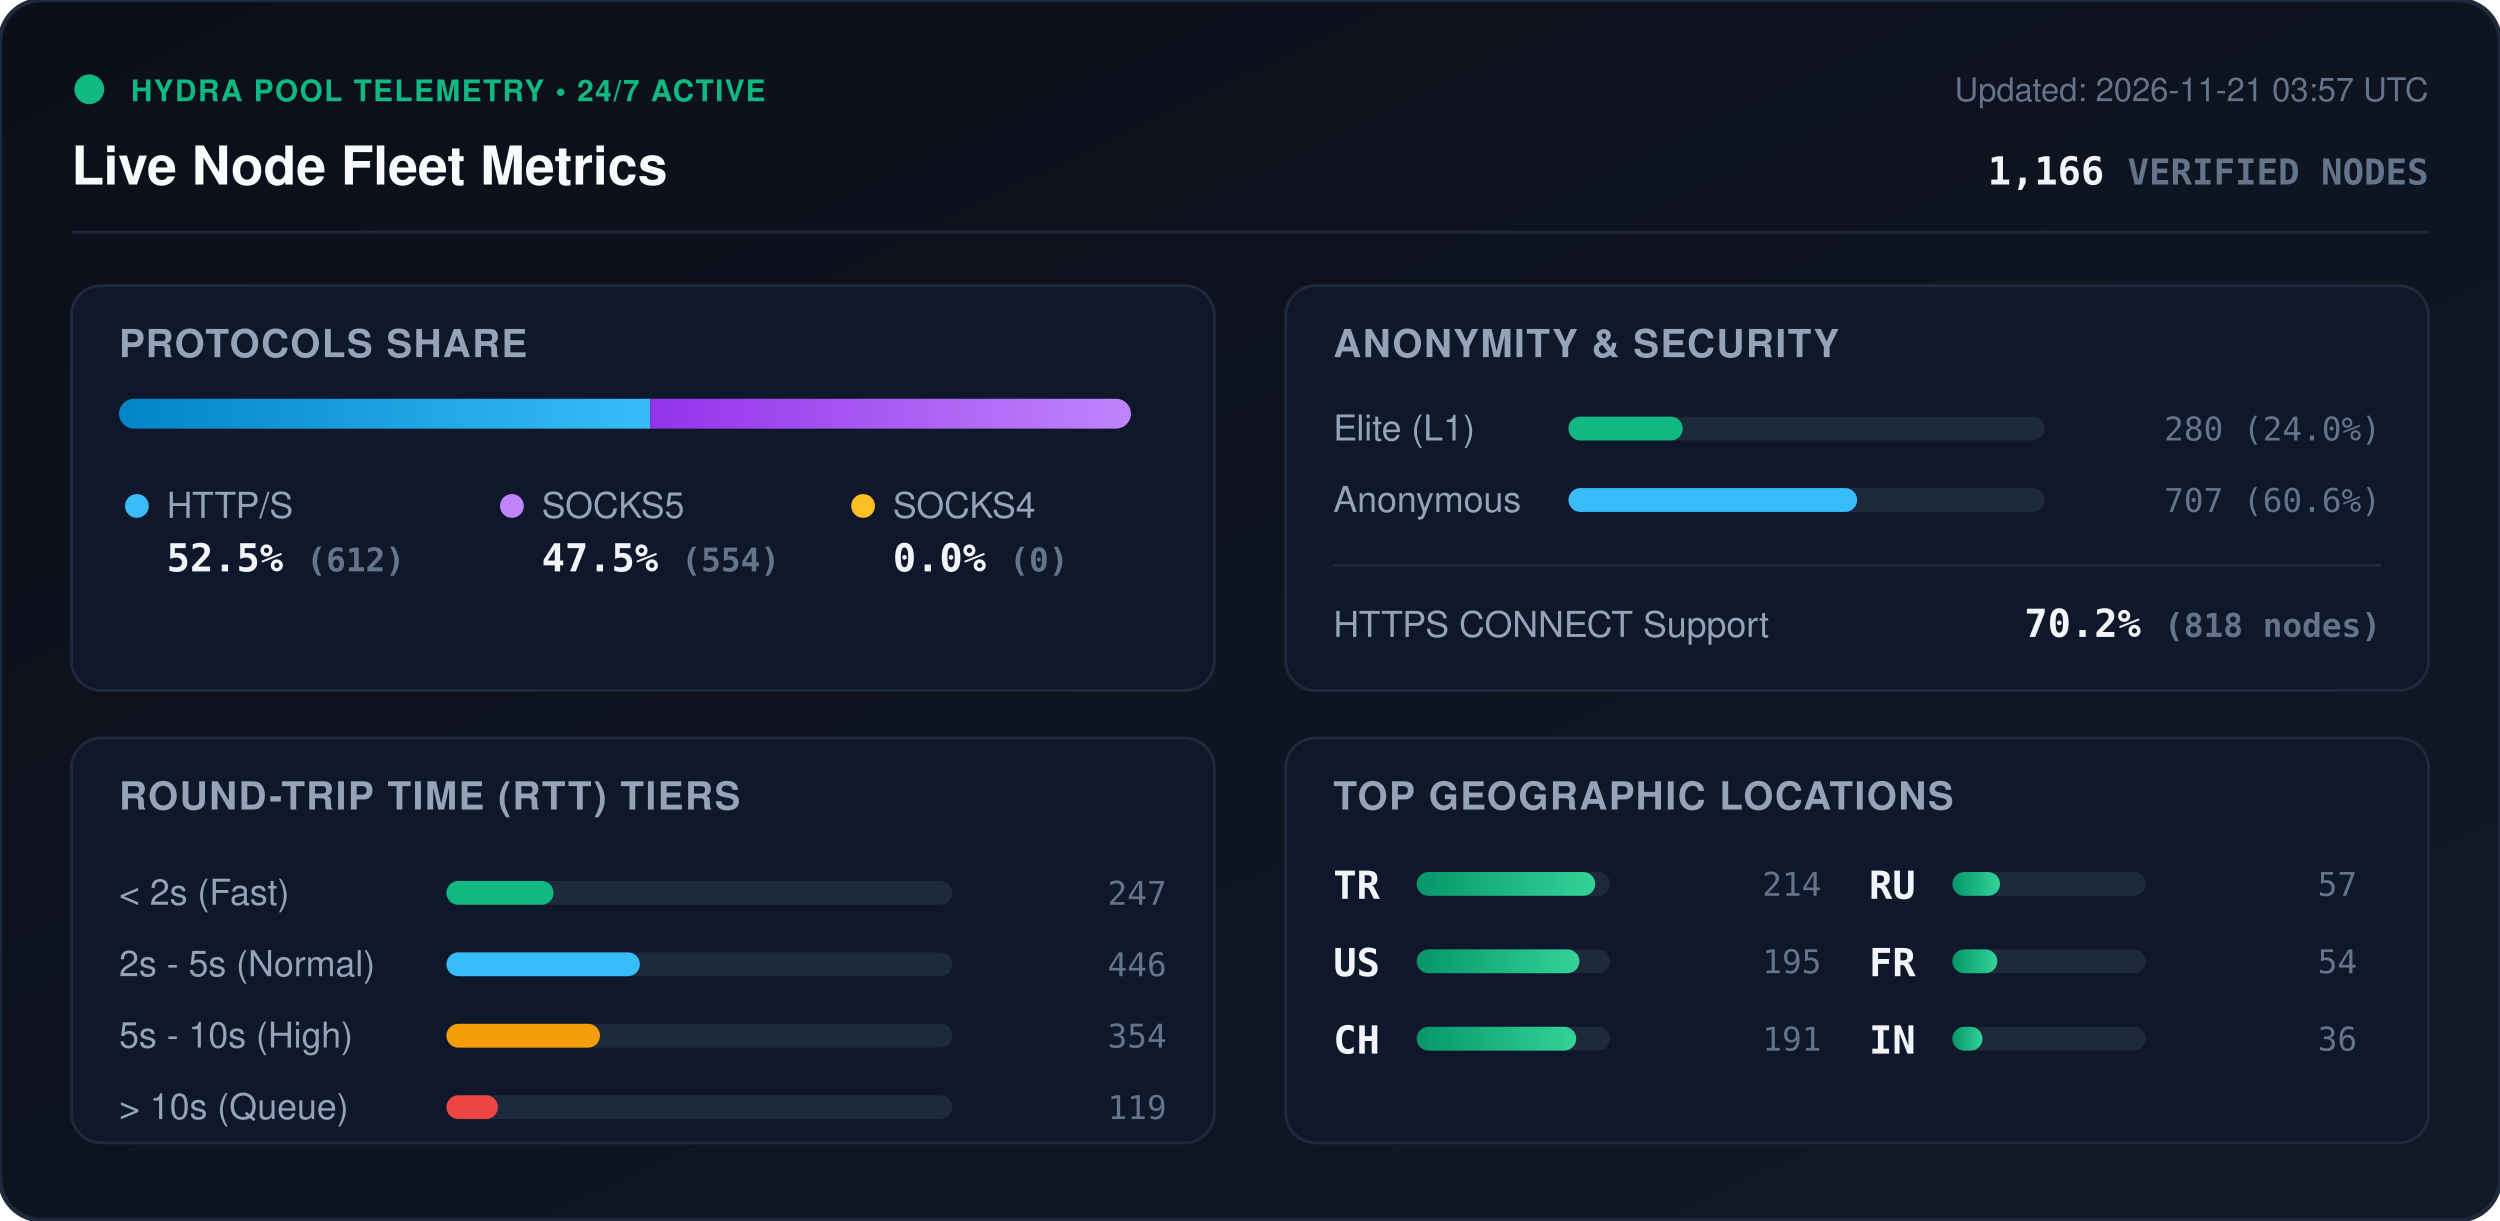
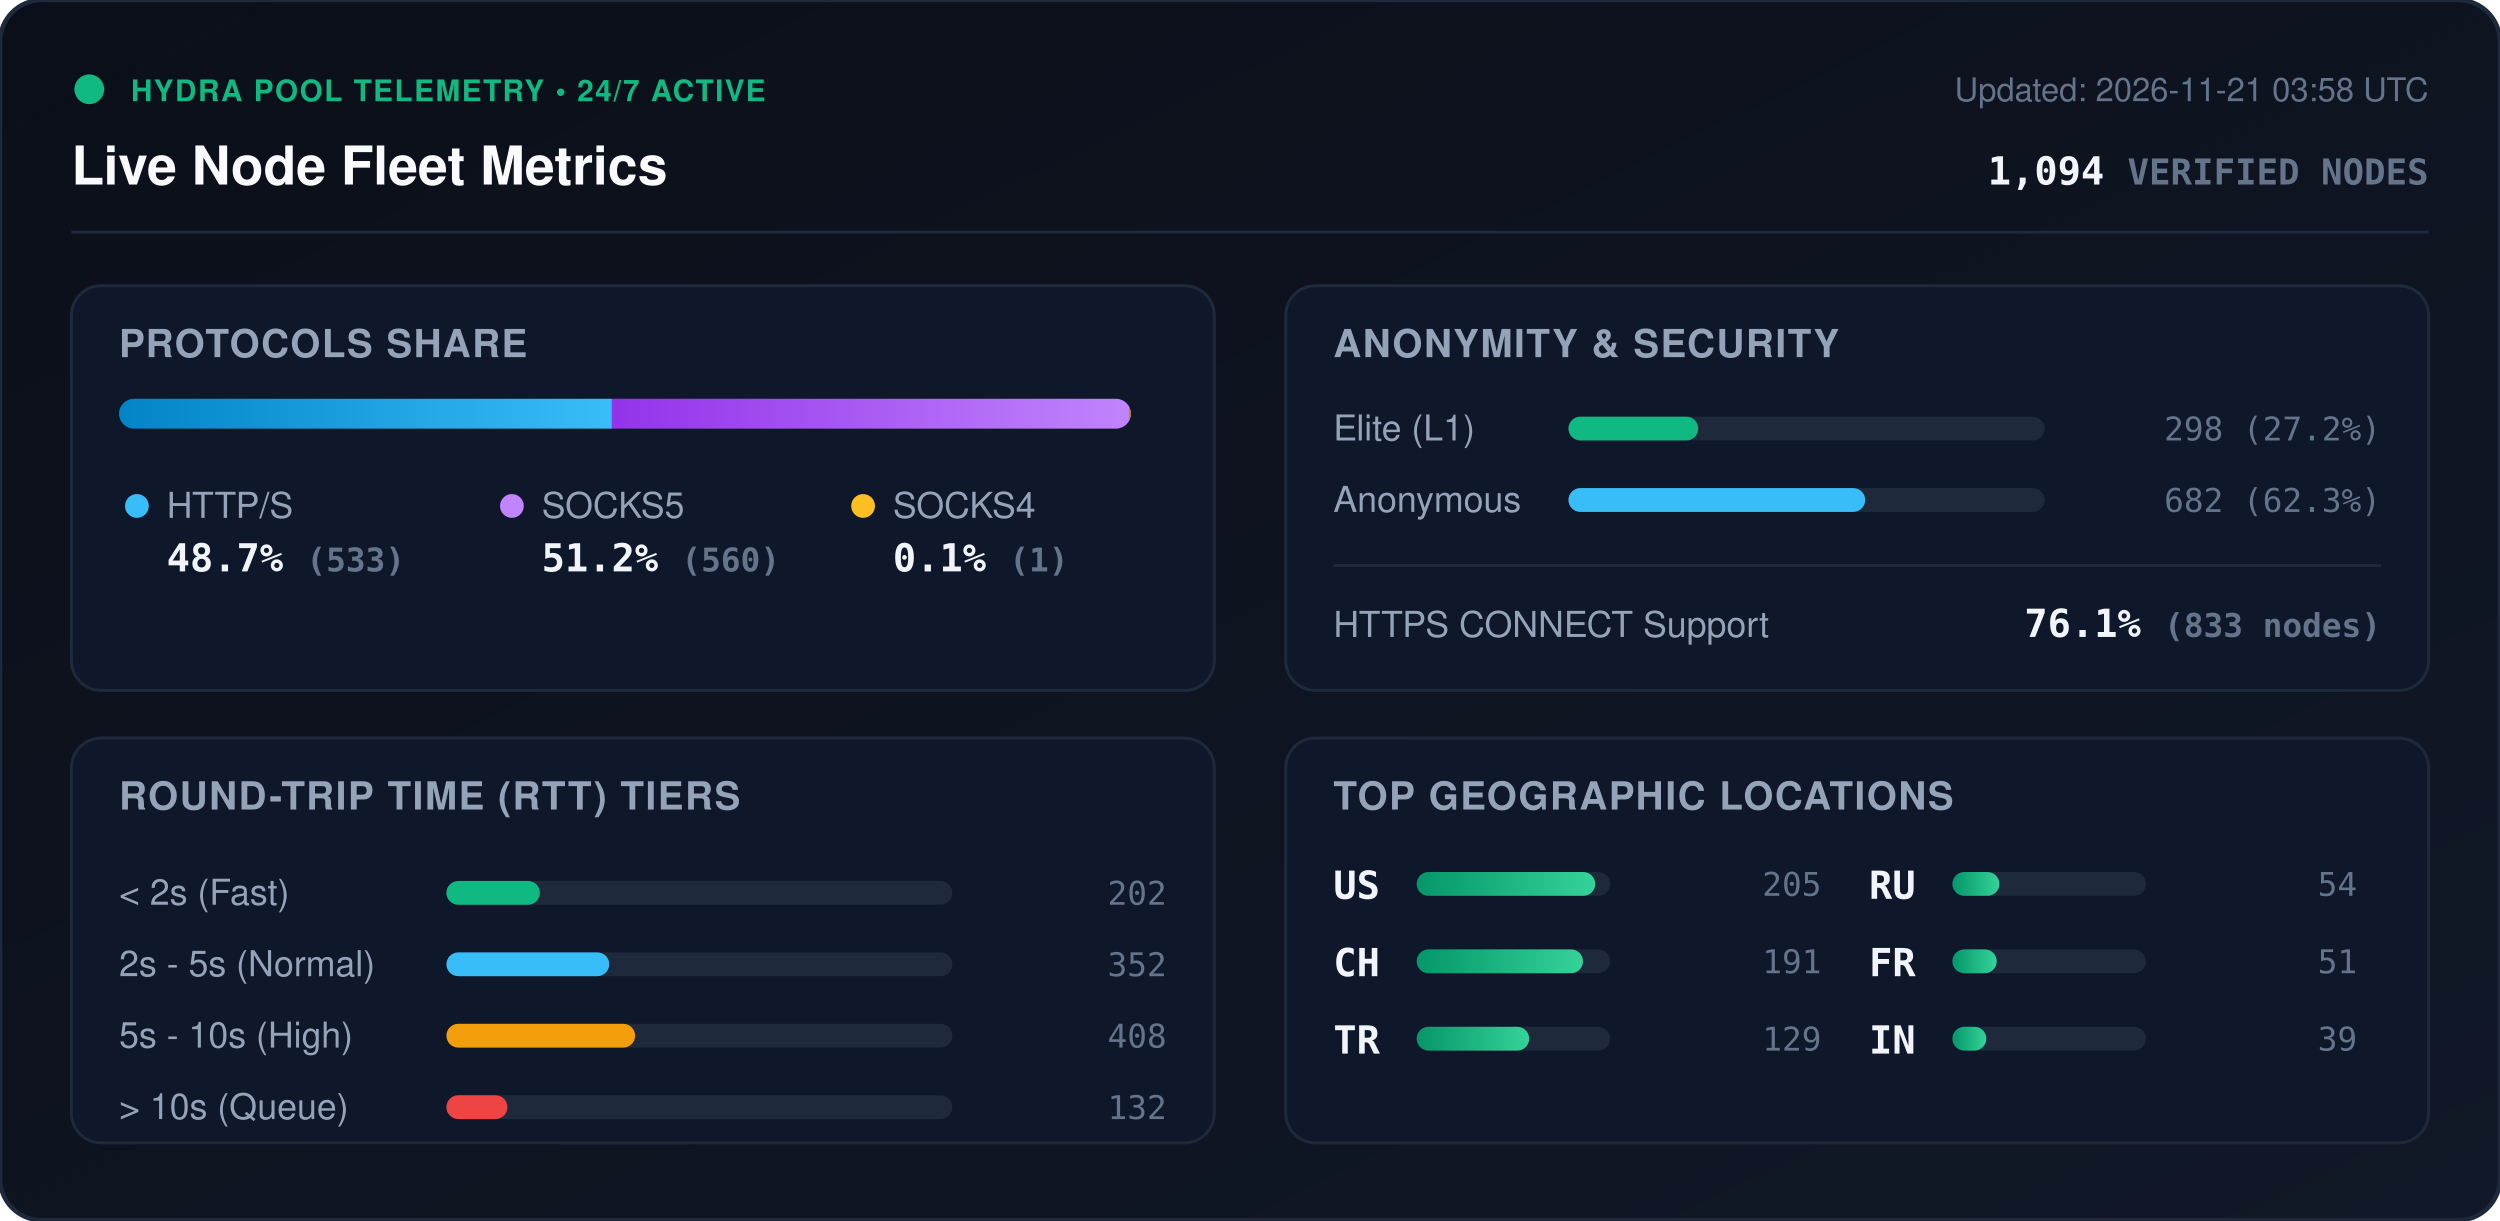
<svg xmlns="http://www.w3.org/2000/svg" viewBox="0 0 840 410" width="840" height="410" style="max-width: 100%; height: auto;">
  <defs>
    <linearGradient id="bg" x1="0%" y1="0%" x2="100%" y2="100%">
      <stop offset="0%" stop-color="#0b0f19" />
      <stop offset="100%" stop-color="#111827" />
    </linearGradient>
    <linearGradient id="bar-http" x1="0%" y1="0%" x2="100%" y2="0%">
      <stop offset="0%" stop-color="#0284c7" />
      <stop offset="100%" stop-color="#38bdf8" />
    </linearGradient>
    <linearGradient id="bar-socks5" x1="0%" y1="0%" x2="100%" y2="0%">
      <stop offset="0%" stop-color="#9333ea" />
      <stop offset="100%" stop-color="#c084fc" />
    </linearGradient>
    <linearGradient id="bar-socks4" x1="0%" y1="0%" x2="100%" y2="0%">
      <stop offset="0%" stop-color="#d97706" />
      <stop offset="100%" stop-color="#fbbf24" />
    </linearGradient>
    <linearGradient id="bar-green" x1="0%" y1="0%" x2="100%" y2="0%">
      <stop offset="0%" stop-color="#059669" />
      <stop offset="100%" stop-color="#34d399" />
    </linearGradient>
    <clipPath id="prog-track-clip">
      <rect width="340.0" height="10" rx="5" />
    </clipPath>
    <style>
      .title { font: 700 18px -apple-system, BlinkMacSystemFont, 'Segoe UI', Helvetica, Arial, sans-serif; fill: #f8fafc; }
      .sub { font: 500 11px -apple-system, BlinkMacSystemFont, 'Segoe UI', Helvetica, Arial, sans-serif; fill: #64748b; }
      .section-hdr { font: 600 13px -apple-system, BlinkMacSystemFont, 'Segoe UI', Helvetica, Arial, sans-serif; fill: #94a3b8; letter-spacing: 0.5px; }
      .metric-val { font: 700 13px -apple-system, BlinkMacSystemFont, 'Segoe UI', Helvetica, Arial, sans-serif; fill: #f1f5f9; }
      .metric-lbl { font: 500 12px -apple-system, BlinkMacSystemFont, 'Segoe UI', Helvetica, Arial, sans-serif; fill: #94a3b8; }
      .badge-txt { font: 700 10px -apple-system, BlinkMacSystemFont, 'Segoe UI', Helvetica, Arial, sans-serif; fill: #10b981; letter-spacing: 0.5px; }
      .mono { font-family: ui-monospace, SFMono-Regular, Menlo, Monaco, Consolas, monospace; }
      .pulse { animation: beacon 2s infinite ease-in-out; }
      @keyframes beacon { 0%, 100% { opacity: 1; } 50% { opacity: 0.35; } }
    </style>
  </defs>
  <rect width="840" height="410" rx="14" fill="url(#bg)" stroke="#1e293b" stroke-width="1.5" />
  <g transform="translate(24, 24)">
    <circle cx="6" cy="6" r="5" fill="#10b981" class="pulse" />
    <text x="20" y="10" class="badge-txt">HYDRA POOL TELEMETRY • 24/7 ACTIVE</text>
    <text x="0" y="38" class="title">Live Node Fleet Metrics</text>
-     <text x="792" y="10" text-anchor="end" class="sub">Updated: 2026-11-21 03:57 UTC</text>
-     <text x="792" y="38" text-anchor="end" class="metric-val mono" fill="#38bdf8">1,166 <tspan font-size="12" fill="#64748b">VERIFIED NODES</tspan>
+     <text x="792" y="10" text-anchor="end" class="sub">Updated: 2026-11-21 03:58 UTC</text>
+     <text x="792" y="38" text-anchor="end" class="metric-val mono" fill="#38bdf8">1,094 <tspan font-size="12" fill="#64748b">VERIFIED NODES</tspan>
    </text>
  </g>
  <line x1="24" y1="78" x2="816" y2="78" stroke="#1e293b" stroke-width="1" />
  <g transform="translate(24, 96)">
    <rect width="384" height="136" rx="10" fill="#0f172a" stroke="#1e293b" />
    <text x="16" y="24" class="section-hdr">PROTOCOLS SHARE</text>
    <g transform="translate(16, 38)">
      <rect width="340.0" height="10" rx="5" fill="#1e293b" />
      <g clip-path="url(#prog-track-clip)">
-         <rect x="0" width="178.5" height="10" fill="url(#bar-http)" />
-         <rect x="178.5" width="161.5" height="10" fill="url(#bar-socks5)" />
-         <rect x="340.0" width="0.0" height="10" fill="url(#bar-socks4)" />
+         <rect x="0" width="165.6" height="10" fill="url(#bar-http)" />
+         <rect x="165.6" width="174.0" height="10" fill="url(#bar-socks5)" />
+         <rect x="339.6" width="0.3" height="10" fill="url(#bar-socks4)" />
      </g>
    </g>
    <g transform="translate(16, 68)">
      <circle cx="6" cy="6" r="4" fill="#38bdf8" />
      <text x="16" y="10" class="metric-lbl">HTTP/S</text>
-       <text x="16" y="28" class="metric-val mono">52.5% <tspan font-size="11" fill="#64748b">(612)</tspan>
+       <text x="16" y="28" class="metric-val mono">48.7% <tspan font-size="11" fill="#64748b">(533)</tspan>
      </text>
      <circle cx="132" cy="6" r="4" fill="#c084fc" />
      <text x="142" y="10" class="metric-lbl">SOCKS5</text>
-       <text x="142" y="28" class="metric-val mono">47.5% <tspan font-size="11" fill="#64748b">(554)</tspan>
+       <text x="142" y="28" class="metric-val mono">51.2% <tspan font-size="11" fill="#64748b">(560)</tspan>
      </text>
      <circle cx="250" cy="6" r="4" fill="#fbbf24" />
      <text x="260" y="10" class="metric-lbl">SOCKS4</text>
-       <text x="260" y="28" class="metric-val mono">0.0% <tspan font-size="11" fill="#64748b">(0)</tspan>
+       <text x="260" y="28" class="metric-val mono">0.1% <tspan font-size="11" fill="#64748b">(1)</tspan>
      </text>
    </g>
  </g>
  <g transform="translate(432, 96)">
    <rect width="384" height="136" rx="10" fill="#0f172a" stroke="#1e293b" />
    <text x="16" y="24" class="section-hdr">ANONYMITY &amp; SECURITY</text>
    <text x="16" y="52" class="metric-lbl">Elite (L1)</text>
    <rect x="95" y="44" width="160" height="8" rx="4" fill="#1e293b" />
-     <rect x="95" y="44" width="38.4" height="8" rx="4" fill="#10b981" />
-     <text x="368" y="52" text-anchor="end" class="mono sub" fill="#e2e8f0">280 (24.0%)</text>
+     <rect x="95" y="44" width="43.6" height="8" rx="4" fill="#10b981" />
+     <text x="368" y="52" text-anchor="end" class="mono sub" fill="#e2e8f0">298 (27.2%)</text>
    <text x="16" y="76" class="metric-lbl">Anonymous</text>
    <rect x="95" y="68" width="160" height="8" rx="4" fill="#1e293b" />
-     <rect x="95" y="68" width="97.0" height="8" rx="4" fill="#38bdf8" />
-     <text x="368" y="76" text-anchor="end" class="mono sub" fill="#e2e8f0">707 (60.6%)</text>
+     <rect x="95" y="68" width="99.7" height="8" rx="4" fill="#38bdf8" />
+     <text x="368" y="76" text-anchor="end" class="mono sub" fill="#e2e8f0">682 (62.3%)</text>
    <line x1="16" y1="94" x2="368" y2="94" stroke="#1e293b" stroke-width="1" />
    <text x="16" y="118" class="metric-lbl">HTTPS CONNECT Support</text>
-     <text x="368" y="118" text-anchor="end" class="metric-val mono" fill="#34d399">70.2% <tspan font-size="11" fill="#64748b">(818 nodes)</tspan>
+     <text x="368" y="118" text-anchor="end" class="metric-val mono" fill="#34d399">76.1% <tspan font-size="11" fill="#64748b">(833 nodes)</tspan>
    </text>
  </g>
  <g transform="translate(24, 248)">
    <rect width="384" height="136" rx="10" fill="#0f172a" stroke="#1e293b" />
    <text x="16" y="24" class="section-hdr">ROUND-TRIP TIME (RTT) TIERS</text>
    <g transform="translate(16, 42)">
      <text x="0" y="14" class="metric-lbl">&lt; 2s (Fast)</text>
      <rect x="110" y="6" width="170" height="8" rx="4" fill="#1e293b" />
-       <rect x="110" y="6" width="36.0" height="8" rx="4" fill="#10b981" />
-       <text x="352" y="14" text-anchor="end" class="mono sub">247</text>
+       <rect x="110" y="6" width="31.4" height="8" rx="4" fill="#10b981" />
+       <text x="352" y="14" text-anchor="end" class="mono sub">202</text>
      <text x="0" y="38" class="metric-lbl">2s - 5s (Normal)</text>
      <rect x="110" y="30" width="170" height="8" rx="4" fill="#1e293b" />
-       <rect x="110" y="30" width="65.0" height="8" rx="4" fill="#38bdf8" />
-       <text x="352" y="38" text-anchor="end" class="mono sub">446</text>
+       <rect x="110" y="30" width="54.7" height="8" rx="4" fill="#38bdf8" />
+       <text x="352" y="38" text-anchor="end" class="mono sub">352</text>
      <text x="0" y="62" class="metric-lbl">5s - 10s (High)</text>
      <rect x="110" y="54" width="170" height="8" rx="4" fill="#1e293b" />
-       <rect x="110" y="54" width="51.6" height="8" rx="4" fill="#f59e0b" />
-       <text x="352" y="62" text-anchor="end" class="mono sub">354</text>
+       <rect x="110" y="54" width="63.4" height="8" rx="4" fill="#f59e0b" />
+       <text x="352" y="62" text-anchor="end" class="mono sub">408</text>
      <text x="0" y="86" class="metric-lbl">&gt; 10s (Queue)</text>
      <rect x="110" y="78" width="170" height="8" rx="4" fill="#1e293b" />
-       <rect x="110" y="78" width="17.3" height="8" rx="4" fill="#ef4444" />
-       <text x="352" y="86" text-anchor="end" class="mono sub">119</text>
+       <rect x="110" y="78" width="20.5" height="8" rx="4" fill="#ef4444" />
+       <text x="352" y="86" text-anchor="end" class="mono sub">132</text>
    </g>
  </g>
  <g transform="translate(432, 248)">
    <rect width="384" height="136" rx="10" fill="#0f172a" stroke="#1e293b" />
    <text x="16" y="24" class="section-hdr">TOP GEOGRAPHIC LOCATIONS</text>
    <g transform="translate(16, 42)">
      <g transform="translate(0, 0)">
+         <text x="0" y="12" class="mono metric-val" font-size="12">US</text>
+         <rect x="28" y="3" width="65" height="8" rx="4" fill="#1e293b" />
+         <rect x="28" y="3" width="60.0" height="8" rx="4" fill="url(#bar-green)" />
+         <text x="164" y="11" text-anchor="end" class="mono sub">205</text>
+       </g>
+       <g transform="translate(0, 26)">
+         <text x="0" y="12" class="mono metric-val" font-size="12">CH</text>
+         <rect x="28" y="3" width="65" height="8" rx="4" fill="#1e293b" />
+         <rect x="28" y="3" width="55.9" height="8" rx="4" fill="url(#bar-green)" />
+         <text x="164" y="11" text-anchor="end" class="mono sub">191</text>
+       </g>
+       <g transform="translate(0, 52)">
        <text x="0" y="12" class="mono metric-val" font-size="12">TR</text>
        <rect x="28" y="3" width="65" height="8" rx="4" fill="#1e293b" />
-         <rect x="28" y="3" width="60.0" height="8" rx="4" fill="url(#bar-green)" />
-         <text x="164" y="11" text-anchor="end" class="mono sub">214</text>
-       </g>
-       <g transform="translate(0, 26)">
-         <text x="0" y="12" class="mono metric-val" font-size="12">US</text>
-         <rect x="28" y="3" width="65" height="8" rx="4" fill="#1e293b" />
-         <rect x="28" y="3" width="54.7" height="8" rx="4" fill="url(#bar-green)" />
-         <text x="164" y="11" text-anchor="end" class="mono sub">195</text>
-       </g>
-       <g transform="translate(0, 52)">
-         <text x="0" y="12" class="mono metric-val" font-size="12">CH</text>
-         <rect x="28" y="3" width="65" height="8" rx="4" fill="#1e293b" />
-         <rect x="28" y="3" width="53.6" height="8" rx="4" fill="url(#bar-green)" />
-         <text x="164" y="11" text-anchor="end" class="mono sub">191</text>
+         <rect x="28" y="3" width="37.8" height="8" rx="4" fill="url(#bar-green)" />
+         <text x="164" y="11" text-anchor="end" class="mono sub">129</text>
      </g>
      <g transform="translate(180, 0)">
        <text x="0" y="12" class="mono metric-val" font-size="12">RU</text>
        <rect x="28" y="3" width="65" height="8" rx="4" fill="#1e293b" />
-         <rect x="28" y="3" width="16.0" height="8" rx="4" fill="url(#bar-green)" />
-         <text x="164" y="11" text-anchor="end" class="mono sub">57</text>
+         <rect x="28" y="3" width="15.8" height="8" rx="4" fill="url(#bar-green)" />
+         <text x="164" y="11" text-anchor="end" class="mono sub">54</text>
      </g>
      <g transform="translate(180, 26)">
        <text x="0" y="12" class="mono metric-val" font-size="12">FR</text>
        <rect x="28" y="3" width="65" height="8" rx="4" fill="#1e293b" />
-         <rect x="28" y="3" width="15.1" height="8" rx="4" fill="url(#bar-green)" />
-         <text x="164" y="11" text-anchor="end" class="mono sub">54</text>
+         <rect x="28" y="3" width="14.9" height="8" rx="4" fill="url(#bar-green)" />
+         <text x="164" y="11" text-anchor="end" class="mono sub">51</text>
      </g>
      <g transform="translate(180, 52)">
        <text x="0" y="12" class="mono metric-val" font-size="12">IN</text>
        <rect x="28" y="3" width="65" height="8" rx="4" fill="#1e293b" />
-         <rect x="28" y="3" width="10.1" height="8" rx="4" fill="url(#bar-green)" />
-         <text x="164" y="11" text-anchor="end" class="mono sub">36</text>
+         <rect x="28" y="3" width="11.4" height="8" rx="4" fill="url(#bar-green)" />
+         <text x="164" y="11" text-anchor="end" class="mono sub">39</text>
      </g>
    </g>
  </g>
</svg>
